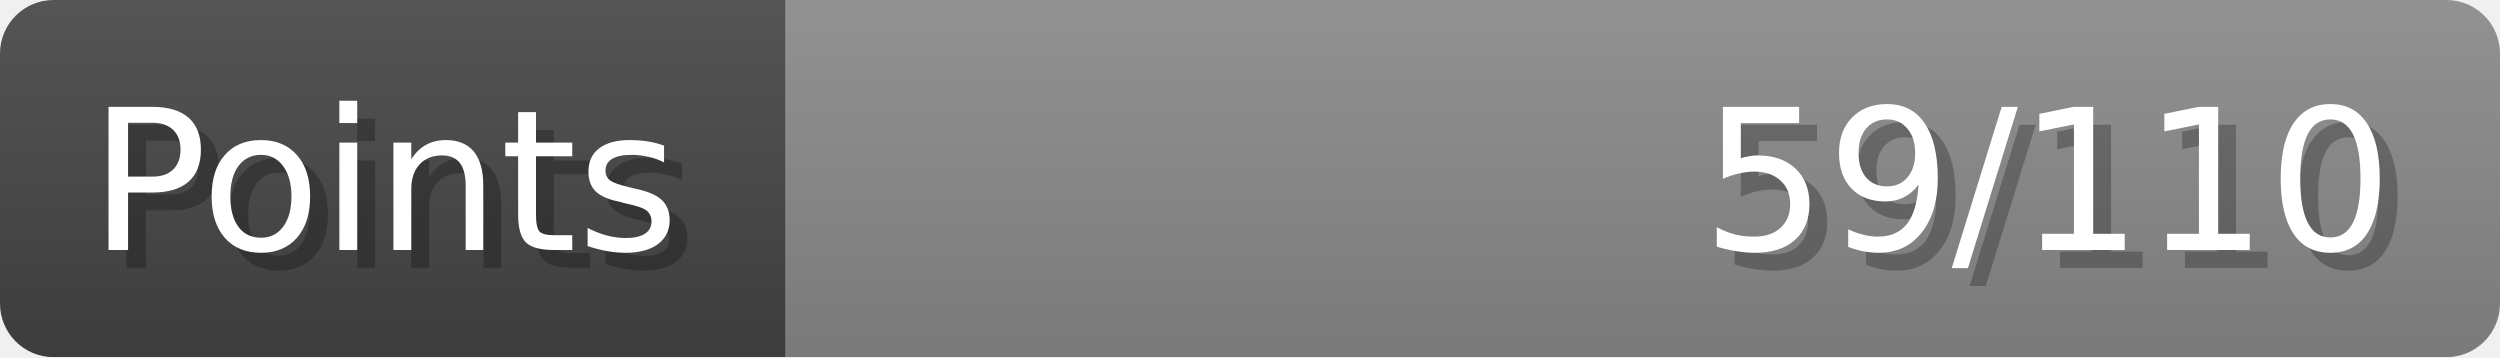
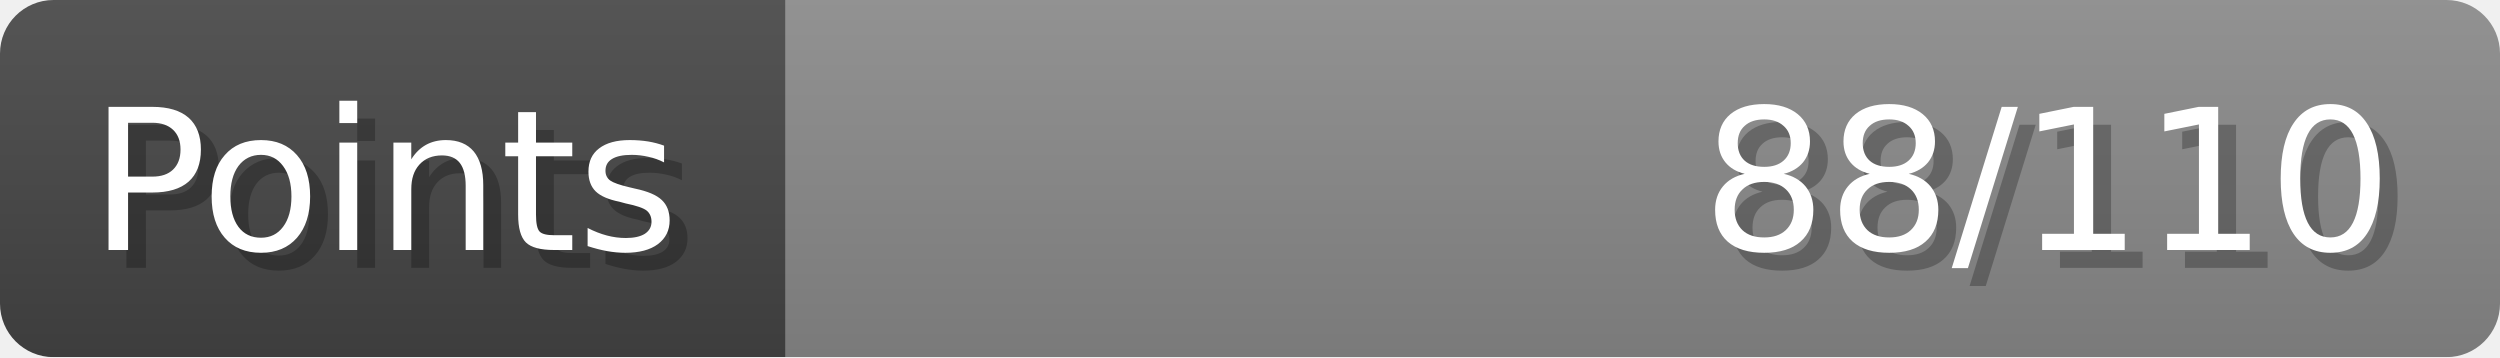
- <svg xmlns="http://www.w3.org/2000/svg" width="140px" height="20px" role="img" aria-label="Points: 59/110">
+ <svg xmlns="http://www.w3.org/2000/svg" width="140px" height="20px" role="img" aria-label="Points: 88/110">
  <linearGradient id="a" x2="0" y2="100%">
    <stop offset="0" stop-opacity=".1" stop-color="#EEE" />
    <stop offset="1" stop-opacity=".1" />
  </linearGradient>
  <mask id="m">
    <rect width="100%" height="100%" rx="3" fill="#FFF" />
  </mask>
  <g mask="url(#m)">
    <rect x="0" y="0" width="44" height="20" fill="#444" />
    <svg x="44" y="0" width="96" height="20">
      <rect width="100%" height="100%" fill="#888888" />
      <rect width="0%" height="100%" fill="#33CC11" transform="">
-         <animate attributeName="width" begin="0.5s" dur="600ms" from="0%" to="53%" repeatCount="1" fill="freeze" calcMode="spline" keyTimes="0; 1" keySplines="0.3, 0.61, 0.355, 1" />
+         <animate attributeName="width" begin="0.5s" dur="600ms" from="0%" to="80%" repeatCount="1" fill="freeze" calcMode="spline" keyTimes="0; 1" keySplines="0.3, 0.61, 0.355, 1" />
      </rect>
    </svg>
    <rect width="140" height="20" fill="url(#a)" />
  </g>
  <g aria-hidden="true" font-size="11" font-family="Verdana, DejaVu Sans, sans-serif" fill="#FFFFFF">
    <text x="6" y="15" fill="#000" opacity="0.25">Points</text>
    <text x="5" y="14">Points</text>
-     <text x="135" y="15" fill="#000" opacity="0.25" text-anchor="end">59/110</text>
-     <text x="134" y="14" text-anchor="end">59/110</text>
+     <text x="135" y="15" fill="#000" opacity="0.25" text-anchor="end">88/110</text>
+     <text x="134" y="14" text-anchor="end">88/110</text>
  </g>
</svg>
